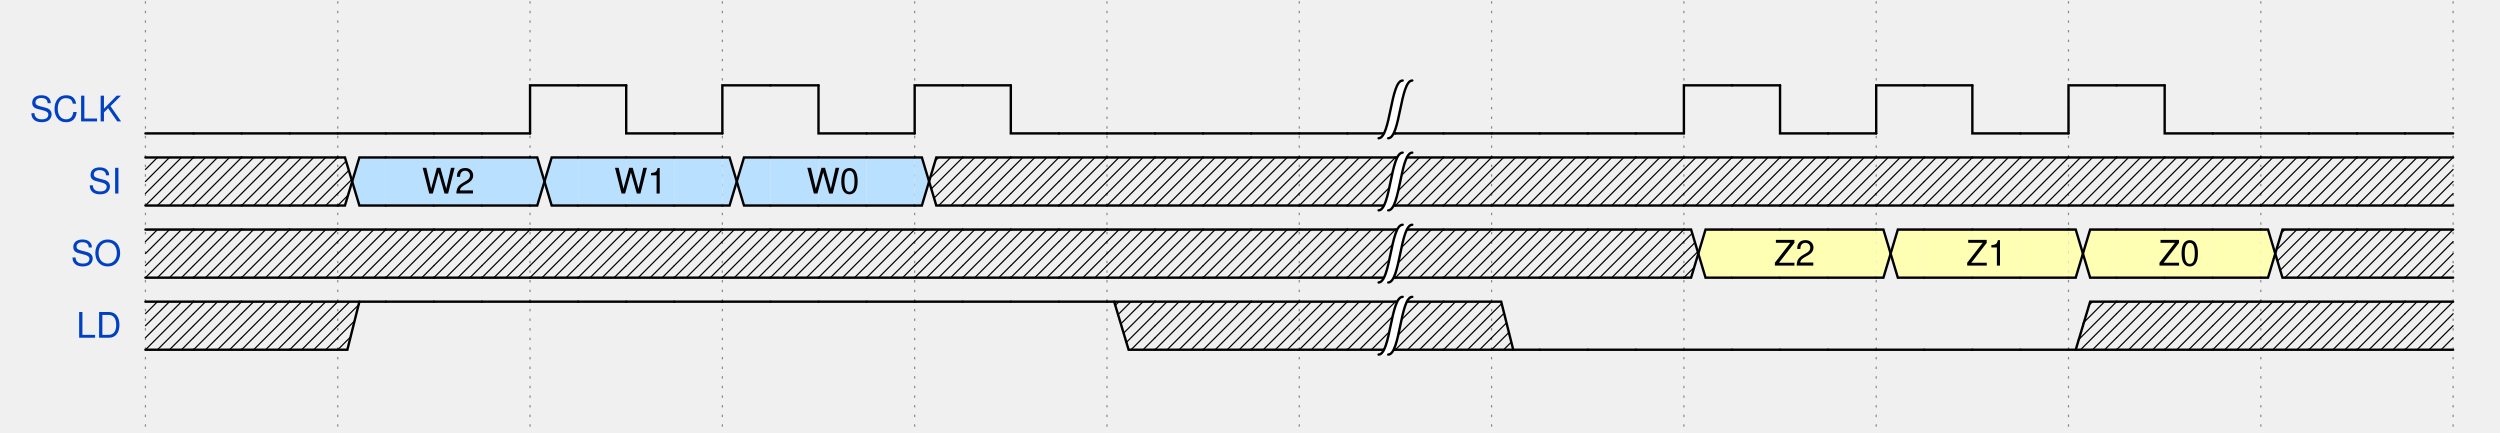
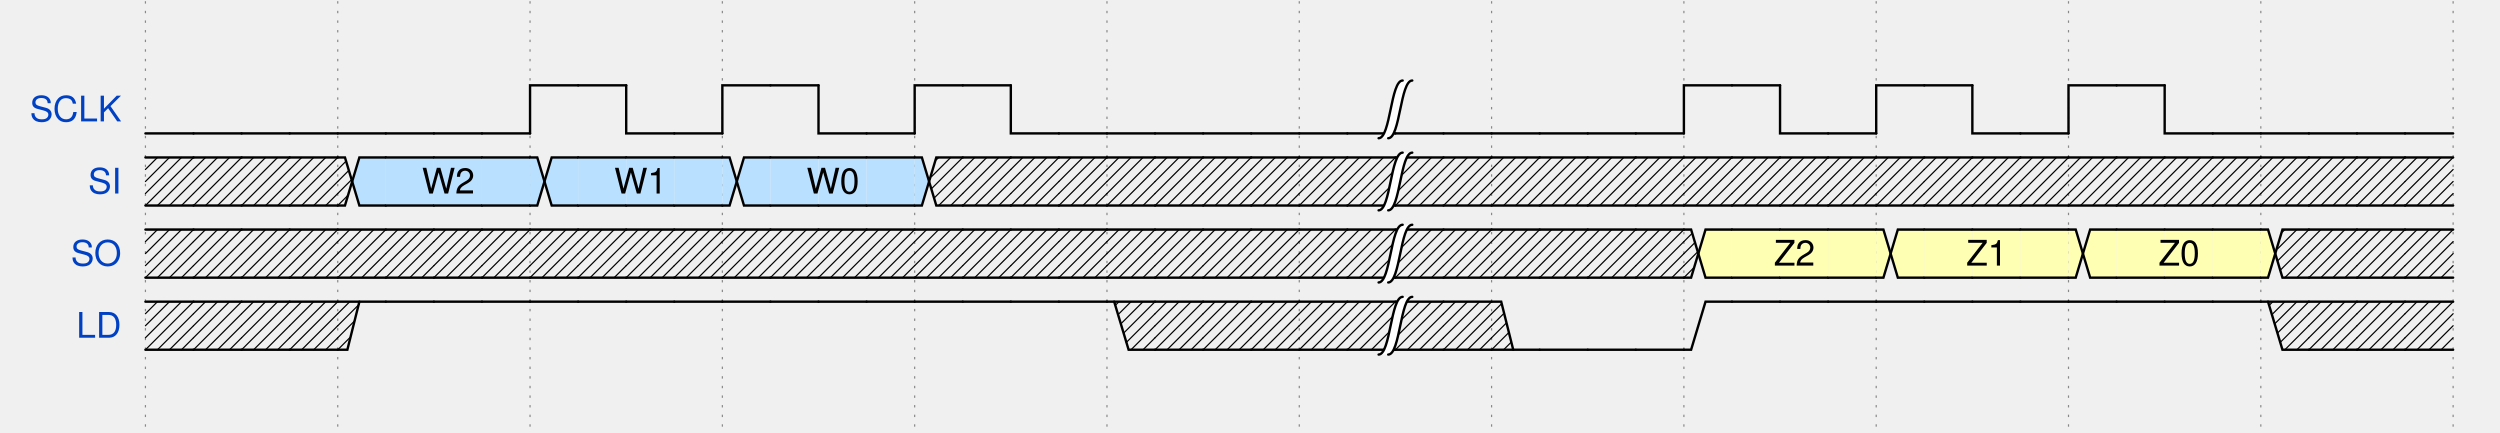
<svg xmlns="http://www.w3.org/2000/svg" xmlns:xlink="http://www.w3.org/1999/xlink" id="svgcontent_0" height="180" viewBox="0 0 1040 180" width="1040" overflow="hidden">
  <style type="text/css">text{font-size:11pt;font-style:normal;font-variant:normal;font-weight:normal;font-stretch:normal;text-align:center;fill-opacity:1;font-family:Helvetica}.muted{fill:#aaa}.warning{fill:#f6b900}.error{fill:#f60000}.info{fill:#0041c4}.success{fill:#00ab00}.h1{font-size:33pt;font-weight:bold}.h2{font-size:27pt;font-weight:bold}.h3{font-size:20pt;font-weight:bold}.h4{font-size:14pt;font-weight:bold}.h5{font-size:11pt;font-weight:bold}.h6{font-size:8pt;font-weight:bold}.s6{color:#000;display:inline;enable-background:accumulate;fill-opacity:1;fill-rule:nonzero;fill:#ffffb4;marker:none;overflow:visible;stroke-width:1px;stroke:none;visibility:visible}.s12{fill:none;stroke-dasharray:none;stroke-linecap:round;stroke-linejoin:miter;stroke-miterlimit:4;stroke-opacity:1;stroke-width:1;stroke:#0041c4}.s9{fill-opacity:1;fill:#000;stroke:none}.s1{fill:none;stroke-dasharray:none;stroke-linecap:round;stroke-linejoin:miter;stroke-miterlimit:4;stroke-opacity:1;stroke-width:1;stroke:#000}.s10{color:#000;display:inline;enable-background:accumulate;fill-opacity:1;fill-rule:nonzero;fill:#fff;marker:none;overflow:visible;stroke-width:1px;stroke:none;visibility:visible}.s2{fill:none;stroke-dasharray:none;stroke-linecap:round;stroke-linejoin:miter;stroke-miterlimit:4;stroke-opacity:1;stroke-width:0.5;stroke:#000}.s7{color:#000;display:inline;enable-background:accumulate;fill-opacity:1;fill-rule:nonzero;fill:#ffe0b9;marker:none;overflow:visible;stroke-width:1px;stroke:none;visibility:visible}.s8{color:#000;display:inline;enable-background:accumulate;fill-opacity:1;fill-rule:nonzero;fill:#b9e0ff;marker:none;overflow:visible;stroke-width:1px;stroke:none;visibility:visible}.s5{fill:#fff;stroke:none}.s11{fill-opacity:1;fill:#0041c4;stroke:none}.s3{color:#000;display:inline;enable-background:accumulate;fill:none;marker:none;overflow:visible;stroke-dasharray:1, 3;stroke-dashoffset:0;stroke-linecap:round;stroke-linejoin:miter;stroke-miterlimit:4;stroke-opacity:1;stroke-width:1;stroke:#000;visibility:visible}.s4{color:#000;display:inline;fill:none;marker:none;overflow:visible;stroke-dasharray:none;stroke-dashoffset:0;stroke-linecap:round;stroke-linejoin:miter;stroke-miterlimit:4;stroke-opacity:1;stroke-width:1;stroke:#000;visibility:visible}</style>
  <defs>
    <g id="socket">
      <rect height="20" width="20" x="6" y="15" />
    </g>
    <g id="pclk">
      <path class="s1" d="M0,20 0,0 20,0" />
    </g>
    <g id="nclk">
      <path class="s1" d="m0,0 0,20 20,0" />
    </g>
    <g id="000">
      <path class="s1" d="m0,20 20,0" />
    </g>
    <g id="0m0">
      <path class="s1" d="m0,20 3,0 3,-10 3,10 11,0" />
    </g>
    <g id="0m1">
      <path class="s1" d="M0,20 3,20 9,0 20,0" />
    </g>
    <g id="0mx">
      <path class="s1" d="M3,20 9,0 20,0" />
      <path class="s2" d="m20,15 -5,5" />
      <path class="s2" d="M20,10 10,20" />
      <path class="s2" d="M20,5 5,20" />
      <path class="s2" d="M20,0 4,16" />
      <path class="s2" d="M15,0 6,9" />
      <path class="s2" d="M10,0 9,1" />
      <path class="s1" d="m0,20 20,0" />
    </g>
    <g id="0md">
      <path class="s3" d="m8,20 10,0" />
      <path class="s1" d="m0,20 5,0" />
    </g>
    <g id="0mu">
      <path class="s1" d="m0,20 3,0 C 7,10 10.108,0 20,0" />
    </g>
    <g id="0mz">
      <path class="s1" d="m0,20 3,0 C 10,10 15,10 20,10" />
    </g>
    <g id="111">
      <path class="s1" d="M0,0 20,0" />
    </g>
    <g id="1m0">
      <path class="s1" d="m0,0 3,0 6,20 11,0" />
    </g>
    <g id="1m1">
      <path class="s1" d="M0,0 3,0 6,10 9,0 20,0" />
    </g>
    <g id="1mx">
      <path class="s1" d="m3,0 6,20 11,0" />
      <path class="s1" d="M0,0 20,0" />
      <path class="s2" d="m20,15 -5,5" />
      <path class="s2" d="M20,10 10,20" />
      <path class="s2" d="M20,5 8,17" />
      <path class="s2" d="M20,0 7,13" />
      <path class="s2" d="M15,0 6,9" />
      <path class="s2" d="M10,0 5,5" />
      <path class="s2" d="M3.5,1.5 5,0" />
    </g>
    <g id="1md">
      <path class="s1" d="m0,0 3,0 c 4,10 7,20 17,20" />
    </g>
    <g id="1mu">
      <path class="s1" d="M0,0 5,0" />
      <path class="s3" d="M8,0 18,0" />
    </g>
    <g id="1mz">
      <path class="s1" d="m0,0 3,0 c 7,10 12,10 17,10" />
    </g>
    <g id="xxx">
      <path class="s1" d="m0,20 20,0" />
      <path class="s1" d="M0,0 20,0" />
      <path class="s2" d="M0,5 5,0" />
      <path class="s2" d="M0,10 10,0" />
      <path class="s2" d="M0,15 15,0" />
      <path class="s2" d="M0,20 20,0" />
      <path class="s2" d="M5,20 20,5" />
      <path class="s2" d="M10,20 20,10" />
      <path class="s2" d="m15,20 5,-5" />
    </g>
    <g id="xm0">
      <path class="s1" d="M0,0 4,0 9,20" />
      <path class="s1" d="m0,20 20,0" />
      <path class="s2" d="M0,5 4,1" />
      <path class="s2" d="M0,10 5,5" />
      <path class="s2" d="M0,15 6,9" />
      <path class="s2" d="M0,20 7,13" />
      <path class="s2" d="M5,20 8,17" />
    </g>
    <g id="xm1">
      <path class="s1" d="M0,0 20,0" />
      <path class="s1" d="M0,20 4,20 9,0" />
      <path class="s2" d="M0,5 5,0" />
      <path class="s2" d="M0,10 9,1" />
      <path class="s2" d="M0,15 7,8" />
      <path class="s2" d="M0,20 5,15" />
    </g>
    <g id="xmx">
      <path class="s1" d="m0,20 20,0" />
      <path class="s1" d="M0,0 20,0" />
      <path class="s2" d="M0,5 5,0" />
      <path class="s2" d="M0,10 10,0" />
      <path class="s2" d="M0,15 15,0" />
      <path class="s2" d="M0,20 20,0" />
      <path class="s2" d="M5,20 20,5" />
      <path class="s2" d="M10,20 20,10" />
      <path class="s2" d="m15,20 5,-5" />
    </g>
    <g id="xmd">
      <path class="s1" d="m0,0 4,0 c 3,10 6,20 16,20" />
      <path class="s1" d="m0,20 20,0" />
      <path class="s2" d="M0,5 4,1" />
      <path class="s2" d="M0,10 5.5,4.5" />
      <path class="s2" d="M0,15 6.5,8.5" />
      <path class="s2" d="M0,20 8,12" />
      <path class="s2" d="m5,20 5,-5" />
      <path class="s2" d="m10,20 2.5,-2.5" />
    </g>
    <g id="xmu">
      <path class="s1" d="M0,0 20,0" />
      <path class="s1" d="m0,20 4,0 C 7,10 10,0 20,0" />
      <path class="s2" d="M0,5 5,0" />
      <path class="s2" d="M0,10 10,0" />
      <path class="s2" d="M0,15 10,5" />
      <path class="s2" d="M0,20 6,14" />
    </g>
    <g id="xmz">
      <path class="s1" d="m0,0 4,0 c 6,10 11,10 16,10" />
      <path class="s1" d="m0,20 4,0 C 10,10 15,10 20,10" />
      <path class="s2" d="M0,5 4.5,0.5" />
      <path class="s2" d="M0,10 6.5,3.5" />
      <path class="s2" d="M0,15 8.5,6.5" />
      <path class="s2" d="M0,20 11.5,8.5" />
    </g>
    <g id="ddd">
      <path class="s3" d="m0,20 20,0" />
    </g>
    <g id="dm0">
      <path class="s3" d="m0,20 10,0" />
      <path class="s1" d="m12,20 8,0" />
    </g>
    <g id="dm1">
      <path class="s1" d="M0,20 3,20 9,0 20,0" />
    </g>
    <g id="dmx">
      <path class="s1" d="M3,20 9,0 20,0" />
      <path class="s2" d="m20,15 -5,5" />
      <path class="s2" d="M20,10 10,20" />
      <path class="s2" d="M20,5 5,20" />
      <path class="s2" d="M20,0 4,16" />
      <path class="s2" d="M15,0 6,9" />
      <path class="s2" d="M10,0 9,1" />
      <path class="s1" d="m0,20 20,0" />
    </g>
    <g id="dmd">
      <path class="s3" d="m0,20 20,0" />
    </g>
    <g id="dmu">
      <path class="s1" d="m0,20 3,0 C 7,10 10.108,0 20,0" />
    </g>
    <g id="dmz">
      <path class="s1" d="m0,20 3,0 C 10,10 15,10 20,10" />
    </g>
    <g id="uuu">
      <path class="s3" d="M0,0 20,0" />
    </g>
    <g id="um0">
      <path class="s1" d="m0,0 3,0 6,20 11,0" />
    </g>
    <g id="um1">
      <path class="s3" d="M0,0 10,0" />
      <path class="s1" d="m12,0 8,0" />
    </g>
    <g id="umx">
      <path class="s1" d="m3,0 6,20 11,0" />
      <path class="s1" d="M0,0 20,0" />
      <path class="s2" d="m20,15 -5,5" />
      <path class="s2" d="M20,10 10,20" />
      <path class="s2" d="M20,5 8,17" />
      <path class="s2" d="M20,0 7,13" />
      <path class="s2" d="M15,0 6,9" />
      <path class="s2" d="M10,0 5,5" />
      <path class="s2" d="M3.5,1.5 5,0" />
    </g>
    <g id="umd">
      <path class="s1" d="m0,0 3,0 c 4,10 7,20 17,20" />
    </g>
    <g id="umu">
      <path class="s3" d="M0,0 20,0" />
    </g>
    <g id="umz">
      <path class="s4" d="m0,0 3,0 c 7,10 12,10 17,10" />
    </g>
    <g id="zzz">
      <path class="s1" d="m0,10 20,0" />
    </g>
    <g id="zm0">
      <path class="s1" d="m0,10 6,0 3,10 11,0" />
    </g>
    <g id="zm1">
      <path class="s1" d="M0,10 6,10 9,0 20,0" />
    </g>
    <g id="zmx">
      <path class="s1" d="m6,10 3,10 11,0" />
      <path class="s1" d="M0,10 6,10 9,0 20,0" />
      <path class="s2" d="m20,15 -5,5" />
      <path class="s2" d="M20,10 10,20" />
      <path class="s2" d="M20,5 8,17" />
      <path class="s2" d="M20,0 7,13" />
      <path class="s2" d="M15,0 6.5,8.5" />
      <path class="s2" d="M10,0 9,1" />
    </g>
    <g id="zmd">
      <path class="s1" d="m0,10 7,0 c 3,5 8,10 13,10" />
    </g>
    <g id="zmu">
      <path class="s1" d="m0,10 7,0 C 10,5 15,0 20,0" />
    </g>
    <g id="zmz">
      <path class="s1" d="m0,10 20,0" />
    </g>
    <g id="gap">
      <path class="s5" d="m7,-2 -4,0 c -5,0 -5,24 -10,24 l 4,0 C 2,22 2,-2 7,-2 z" />
      <path class="s1" d="M-7,22 C -2,22 -2,-2 3,-2" />
      <path class="s1" d="M-3,22 C 2,22 2,-2 7,-2" />
    </g>
    <g id="0mv-3">
      <path class="s6" d="M9,0 20,0 20,20 3,20 z" />
      <path class="s1" d="M3,20 9,0 20,0" />
      <path class="s1" d="m0,20 20,0" />
    </g>
    <g id="1mv-3">
      <path class="s6" d="M2.875,0 20,0 20,20 9,20 z" />
      <path class="s1" d="m3,0 6,20 11,0" />
      <path class="s1" d="M0,0 20,0" />
    </g>
    <g id="xmv-3">
      <path class="s6" d="M9,0 20,0 20,20 9,20 6,10 z" />
      <path class="s1" d="M0,20 3,20 9,0 20,0" />
      <path class="s1" d="m0,0 3,0 6,20 11,0" />
      <path class="s2" d="M0,5 3.5,1.5" />
      <path class="s2" d="M0,10 4.5,5.5" />
      <path class="s2" d="M0,15 6,9" />
      <path class="s2" d="M0,20 4,16" />
    </g>
    <g id="dmv-3">
      <path class="s6" d="M9,0 20,0 20,20 3,20 z" />
      <path class="s1" d="M3,20 9,0 20,0" />
      <path class="s1" d="m0,20 20,0" />
    </g>
    <g id="umv-3">
      <path class="s6" d="M3,0 20,0 20,20 9,20 z" />
      <path class="s1" d="m3,0 6,20 11,0" />
      <path class="s1" d="M0,0 20,0" />
    </g>
    <g id="zmv-3">
      <path class="s6" d="M9,0 20,0 20,20 9,20 6,10 z" />
      <path class="s1" d="m6,10 3,10 11,0" />
      <path class="s1" d="M0,10 6,10 9,0 20,0" />
    </g>
    <g id="vvv-3">
      <path class="s6" d="M20,20 0,20 0,0 20,0" />
      <path class="s1" d="m0,20 20,0" />
      <path class="s1" d="M0,0 20,0" />
    </g>
    <g id="vm0-3">
      <path class="s6" d="M0,20 0,0 3,0 9,20" />
      <path class="s1" d="M0,0 3,0 9,20" />
      <path class="s1" d="m0,20 20,0" />
    </g>
    <g id="vm1-3">
      <path class="s6" d="M0,0 0,20 3,20 9,0" />
      <path class="s1" d="M0,0 20,0" />
      <path class="s1" d="M0,20 3,20 9,0" />
    </g>
    <g id="vmx-3">
      <path class="s6" d="M0,0 0,20 3,20 6,10 3,0" />
      <path class="s1" d="m0,0 3,0 6,20 11,0" />
      <path class="s1" d="M0,20 3,20 9,0 20,0" />
      <path class="s2" d="m20,15 -5,5" />
      <path class="s2" d="M20,10 10,20" />
      <path class="s2" d="M20,5 8,17" />
      <path class="s2" d="M20,0 7,13" />
      <path class="s2" d="M15,0 7,8" />
      <path class="s2" d="M10,0 9,1" />
    </g>
    <g id="vmd-3">
      <path class="s6" d="m0,0 0,20 20,0 C 10,20 7,10 3,0" />
      <path class="s1" d="m0,0 3,0 c 4,10 7,20 17,20" />
      <path class="s1" d="m0,20 20,0" />
    </g>
    <g id="vmu-3">
      <path class="s6" d="m0,0 0,20 3,0 C 7,10 10,0 20,0" />
      <path class="s1" d="m0,20 3,0 C 7,10 10,0 20,0" />
      <path class="s1" d="M0,0 20,0" />
    </g>
    <g id="vmz-3">
      <path class="s6" d="M0,0 3,0 C 10,10 15,10 20,10 15,10 10,10 3,20 L 0,20" />
      <path class="s1" d="m0,0 3,0 c 7,10 12,10 17,10" />
      <path class="s1" d="m0,20 3,0 C 10,10 15,10 20,10" />
    </g>
    <g id="vmv-3-3">
      <path class="s6" d="M9,0 20,0 20,20 9,20 6,10 z" />
      <path class="s6" d="M3,0 0,0 0,20 3,20 6,10 z" />
      <path class="s1" d="m0,0 3,0 6,20 11,0" />
      <path class="s1" d="M0,20 3,20 9,0 20,0" />
    </g>
    <g id="vmv-3-4">
      <path class="s7" d="M9,0 20,0 20,20 9,20 6,10 z" />
      <path class="s6" d="M3,0 0,0 0,20 3,20 6,10 z" />
      <path class="s1" d="m0,0 3,0 6,20 11,0" />
      <path class="s1" d="M0,20 3,20 9,0 20,0" />
    </g>
    <g id="vmv-3-5">
      <path class="s8" d="M9,0 20,0 20,20 9,20 6,10 z" />
      <path class="s6" d="M3,0 0,0 0,20 3,20 6,10 z" />
      <path class="s1" d="m0,0 3,0 6,20 11,0" />
      <path class="s1" d="M0,20 3,20 9,0 20,0" />
    </g>
    <g id="vmv-4-3">
      <path class="s6" d="M9,0 20,0 20,20 9,20 6,10 z" />
      <path class="s7" d="M3,0 0,0 0,20 3,20 6,10 z" />
      <path class="s1" d="m0,0 3,0 6,20 11,0" />
      <path class="s1" d="M0,20 3,20 9,0 20,0" />
    </g>
    <g id="vmv-4-4">
      <path class="s7" d="M9,0 20,0 20,20 9,20 6,10 z" />
      <path class="s7" d="M3,0 0,0 0,20 3,20 6,10 z" />
      <path class="s1" d="m0,0 3,0 6,20 11,0" />
      <path class="s1" d="M0,20 3,20 9,0 20,0" />
    </g>
    <g id="vmv-4-5">
      <path class="s8" d="M9,0 20,0 20,20 9,20 6,10 z" />
      <path class="s7" d="M3,0 0,0 0,20 3,20 6,10 z" />
      <path class="s1" d="m0,0 3,0 6,20 11,0" />
      <path class="s1" d="M0,20 3,20 9,0 20,0" />
    </g>
    <g id="vmv-5-3">
      <path class="s6" d="M9,0 20,0 20,20 9,20 6,10 z" />
      <path class="s8" d="M3,0 0,0 0,20 3,20 6,10 z" />
      <path class="s1" d="m0,0 3,0 6,20 11,0" />
      <path class="s1" d="M0,20 3,20 9,0 20,0" />
    </g>
    <g id="vmv-5-4">
      <path class="s7" d="M9,0 20,0 20,20 9,20 6,10 z" />
      <path class="s8" d="M3,0 0,0 0,20 3,20 6,10 z" />
      <path class="s1" d="m0,0 3,0 6,20 11,0" />
      <path class="s1" d="M0,20 3,20 9,0 20,0" />
    </g>
    <g id="vmv-5-5">
      <path class="s8" d="M9,0 20,0 20,20 9,20 6,10 z" />
      <path class="s8" d="M3,0 0,0 0,20 3,20 6,10 z" />
      <path class="s1" d="m0,0 3,0 6,20 11,0" />
      <path class="s1" d="M0,20 3,20 9,0 20,0" />
    </g>
    <g id="0mv-4">
      <path class="s7" d="M9,0 20,0 20,20 3,20 z" />
      <path class="s1" d="M3,20 9,0 20,0" />
      <path class="s1" d="m0,20 20,0" />
    </g>
    <g id="1mv-4">
      <path class="s7" d="M2.875,0 20,0 20,20 9,20 z" />
      <path class="s1" d="m3,0 6,20 11,0" />
      <path class="s1" d="M0,0 20,0" />
    </g>
    <g id="xmv-4">
      <path class="s7" d="M9,0 20,0 20,20 9,20 6,10 z" />
      <path class="s1" d="M0,20 3,20 9,0 20,0" />
      <path class="s1" d="m0,0 3,0 6,20 11,0" />
      <path class="s2" d="M0,5 3.5,1.5" />
      <path class="s2" d="M0,10 4.5,5.5" />
      <path class="s2" d="M0,15 6,9" />
      <path class="s2" d="M0,20 4,16" />
    </g>
    <g id="dmv-4">
      <path class="s7" d="M9,0 20,0 20,20 3,20 z" />
      <path class="s1" d="M3,20 9,0 20,0" />
      <path class="s1" d="m0,20 20,0" />
    </g>
    <g id="umv-4">
      <path class="s7" d="M3,0 20,0 20,20 9,20 z" />
      <path class="s1" d="m3,0 6,20 11,0" />
      <path class="s1" d="M0,0 20,0" />
    </g>
    <g id="zmv-4">
      <path class="s7" d="M9,0 20,0 20,20 9,20 6,10 z" />
      <path class="s1" d="m6,10 3,10 11,0" />
      <path class="s1" d="M0,10 6,10 9,0 20,0" />
    </g>
    <g id="0mv-5">
      <path class="s8" d="M9,0 20,0 20,20 3,20 z" />
      <path class="s1" d="M3,20 9,0 20,0" />
      <path class="s1" d="m0,20 20,0" />
    </g>
    <g id="1mv-5">
      <path class="s8" d="M2.875,0 20,0 20,20 9,20 z" />
      <path class="s1" d="m3,0 6,20 11,0" />
      <path class="s1" d="M0,0 20,0" />
    </g>
    <g id="xmv-5">
      <path class="s8" d="M9,0 20,0 20,20 9,20 6,10 z" />
      <path class="s1" d="M0,20 3,20 9,0 20,0" />
      <path class="s1" d="m0,0 3,0 6,20 11,0" />
      <path class="s2" d="M0,5 3.5,1.5" />
      <path class="s2" d="M0,10 4.5,5.5" />
      <path class="s2" d="M0,15 6,9" />
      <path class="s2" d="M0,20 4,16" />
    </g>
    <g id="dmv-5">
      <path class="s8" d="M9,0 20,0 20,20 3,20 z" />
      <path class="s1" d="M3,20 9,0 20,0" />
      <path class="s1" d="m0,20 20,0" />
    </g>
    <g id="umv-5">
      <path class="s8" d="M3,0 20,0 20,20 9,20 z" />
      <path class="s1" d="m3,0 6,20 11,0" />
      <path class="s1" d="M0,0 20,0" />
    </g>
    <g id="zmv-5">
      <path class="s8" d="M9,0 20,0 20,20 9,20 6,10 z" />
      <path class="s1" d="m6,10 3,10 11,0" />
      <path class="s1" d="M0,10 6,10 9,0 20,0" />
    </g>
    <g id="vvv-4">
      <path class="s7" d="M20,20 0,20 0,0 20,0" />
      <path class="s1" d="m0,20 20,0" />
      <path class="s1" d="M0,0 20,0" />
    </g>
    <g id="vm0-4">
      <path class="s7" d="M0,20 0,0 3,0 9,20" />
      <path class="s1" d="M0,0 3,0 9,20" />
      <path class="s1" d="m0,20 20,0" />
    </g>
    <g id="vm1-4">
      <path class="s7" d="M0,0 0,20 3,20 9,0" />
      <path class="s1" d="M0,0 20,0" />
      <path class="s1" d="M0,20 3,20 9,0" />
    </g>
    <g id="vmx-4">
      <path class="s7" d="M0,0 0,20 3,20 6,10 3,0" />
      <path class="s1" d="m0,0 3,0 6,20 11,0" />
      <path class="s1" d="M0,20 3,20 9,0 20,0" />
      <path class="s2" d="m20,15 -5,5" />
      <path class="s2" d="M20,10 10,20" />
      <path class="s2" d="M20,5 8,17" />
      <path class="s2" d="M20,0 7,13" />
      <path class="s2" d="M15,0 7,8" />
      <path class="s2" d="M10,0 9,1" />
    </g>
    <g id="vmd-4">
      <path class="s7" d="m0,0 0,20 20,0 C 10,20 7,10 3,0" />
      <path class="s1" d="m0,0 3,0 c 4,10 7,20 17,20" />
      <path class="s1" d="m0,20 20,0" />
    </g>
    <g id="vmu-4">
      <path class="s7" d="m0,0 0,20 3,0 C 7,10 10,0 20,0" />
      <path class="s1" d="m0,20 3,0 C 7,10 10,0 20,0" />
      <path class="s1" d="M0,0 20,0" />
    </g>
    <g id="vmz-4">
      <path class="s7" d="M0,0 3,0 C 10,10 15,10 20,10 15,10 10,10 3,20 L 0,20" />
      <path class="s1" d="m0,0 3,0 c 7,10 12,10 17,10" />
      <path class="s1" d="m0,20 3,0 C 10,10 15,10 20,10" />
    </g>
    <g id="vvv-5">
      <path class="s8" d="M20,20 0,20 0,0 20,0" />
      <path class="s1" d="m0,20 20,0" />
      <path class="s1" d="M0,0 20,0" />
    </g>
    <g id="vm0-5">
      <path class="s8" d="M0,20 0,0 3,0 9,20" />
      <path class="s1" d="M0,0 3,0 9,20" />
      <path class="s1" d="m0,20 20,0" />
    </g>
    <g id="vm1-5">
      <path class="s8" d="M0,0 0,20 3,20 9,0" />
      <path class="s1" d="M0,0 20,0" />
      <path class="s1" d="M0,20 3,20 9,0" />
    </g>
    <g id="vmx-5">
      <path class="s8" d="M0,0 0,20 3,20 6,10 3,0" />
      <path class="s1" d="m0,0 3,0 6,20 11,0" />
      <path class="s1" d="M0,20 3,20 9,0 20,0" />
      <path class="s2" d="m20,15 -5,5" />
      <path class="s2" d="M20,10 10,20" />
      <path class="s2" d="M20,5 8,17" />
      <path class="s2" d="M20,0 7,13" />
      <path class="s2" d="M15,0 7,8" />
      <path class="s2" d="M10,0 9,1" />
    </g>
    <g id="vmd-5">
      <path class="s8" d="m0,0 0,20 20,0 C 10,20 7,10 3,0" />
      <path class="s1" d="m0,0 3,0 c 4,10 7,20 17,20" />
      <path class="s1" d="m0,20 20,0" />
    </g>
    <g id="vmu-5">
      <path class="s8" d="m0,0 0,20 3,0 C 7,10 10,0 20,0" />
      <path class="s1" d="m0,20 3,0 C 7,10 10,0 20,0" />
      <path class="s1" d="M0,0 20,0" />
    </g>
    <g id="vmz-5">
      <path class="s8" d="M0,0 3,0 C 10,10 15,10 20,10 15,10 10,10 3,20 L 0,20" />
      <path class="s1" d="m0,0 3,0 c 7,10 12,10 17,10" />
      <path class="s1" d="m0,20 3,0 C 10,10 15,10 20,10" />
    </g>
    <g id="Pclk">
      <path class="s9" d="M-3,12 0,3 3,12 C 1,11 -1,11 -3,12 z" />
      <path class="s1" d="M0,20 0,0 20,0" />
    </g>
    <g id="Nclk">
      <path class="s9" d="M-3,8 0,17 3,8 C 1,9 -1,9 -3,8 z" />
      <path class="s1" d="m0,0 0,20 20,0" />
    </g>
    <g id="vvv-2">
      <path class="s10" d="M20,20 0,20 0,0 20,0" />
      <path class="s1" d="m0,20 20,0" />
      <path class="s1" d="M0,0 20,0" />
    </g>
    <g id="vm0-2">
      <path class="s10" d="M0,20 0,0 3,0 9,20" />
      <path class="s1" d="M0,0 3,0 9,20" />
      <path class="s1" d="m0,20 20,0" />
    </g>
    <g id="vm1-2">
      <path class="s10" d="M0,0 0,20 3,20 9,0" />
      <path class="s1" d="M0,0 20,0" />
      <path class="s1" d="M0,20 3,20 9,0" />
    </g>
    <g id="vmx-2">
      <path class="s10" d="M0,0 0,20 3,20 6,10 3,0" />
      <path class="s1" d="m0,0 3,0 6,20 11,0" />
      <path class="s1" d="M0,20 3,20 9,0 20,0" />
      <path class="s2" d="m20,15 -5,5" />
      <path class="s2" d="M20,10 10,20" />
      <path class="s2" d="M20,5 8,17" />
      <path class="s2" d="M20,0 7,13" />
      <path class="s2" d="M15,0 7,8" />
      <path class="s2" d="M10,0 9,1" />
    </g>
    <g id="vmd-2">
      <path class="s10" d="m0,0 0,20 20,0 C 10,20 7,10 3,0" />
      <path class="s1" d="m0,0 3,0 c 4,10 7,20 17,20" />
      <path class="s1" d="m0,20 20,0" />
    </g>
    <g id="vmu-2">
      <path class="s10" d="m0,0 0,20 3,0 C 7,10 10,0 20,0" />
      <path class="s1" d="m0,20 3,0 C 7,10 10,0 20,0" />
      <path class="s1" d="M0,0 20,0" />
    </g>
    <g id="vmz-2">
      <path class="s10" d="M0,0 3,0 C 10,10 15,10 20,10 15,10 10,10 3,20 L 0,20" />
      <path class="s1" d="m0,0 3,0 c 7,10 12,10 17,10" />
      <path class="s1" d="m0,20 3,0 C 10,10 15,10 20,10" />
    </g>
    <g id="0mv-2">
      <path class="s10" d="M9,0 20,0 20,20 3,20 z" />
      <path class="s1" d="M3,20 9,0 20,0" />
      <path class="s1" d="m0,20 20,0" />
    </g>
    <g id="1mv-2">
      <path class="s10" d="M2.875,0 20,0 20,20 9,20 z" />
      <path class="s1" d="m3,0 6,20 11,0" />
      <path class="s1" d="M0,0 20,0" />
    </g>
    <g id="xmv-2">
      <path class="s10" d="M9,0 20,0 20,20 9,20 6,10 z" />
      <path class="s1" d="M0,20 3,20 9,0 20,0" />
      <path class="s1" d="m0,0 3,0 6,20 11,0" />
      <path class="s2" d="M0,5 3.5,1.5" />
      <path class="s2" d="M0,10 4.5,5.5" />
      <path class="s2" d="M0,15 6,9" />
      <path class="s2" d="M0,20 4,16" />
    </g>
    <g id="dmv-2">
      <path class="s10" d="M9,0 20,0 20,20 3,20 z" />
      <path class="s1" d="M3,20 9,0 20,0" />
      <path class="s1" d="m0,20 20,0" />
    </g>
    <g id="umv-2">
      <path class="s10" d="M3,0 20,0 20,20 9,20 z" />
      <path class="s1" d="m3,0 6,20 11,0" />
      <path class="s1" d="M0,0 20,0" />
    </g>
    <g id="zmv-2">
      <path class="s10" d="M9,0 20,0 20,20 9,20 6,10 z" />
      <path class="s1" d="m6,10 3,10 11,0" />
      <path class="s1" d="M0,10 6,10 9,0 20,0" />
    </g>
    <g id="vmv-3-2">
      <path class="s10" d="M9,0 20,0 20,20 9,20 6,10 z" />
      <path class="s6" d="M3,0 0,0 0,20 3,20 6,10 z" />
      <path class="s1" d="m0,0 3,0 6,20 11,0" />
      <path class="s1" d="M0,20 3,20 9,0 20,0" />
    </g>
    <g id="vmv-4-2">
      <path class="s10" d="M9,0 20,0 20,20 9,20 6,10 z" />
      <path class="s7" d="M3,0 0,0 0,20 3,20 6,10 z" />
      <path class="s1" d="m0,0 3,0 6,20 11,0" />
      <path class="s1" d="M0,20 3,20 9,0 20,0" />
    </g>
    <g id="vmv-5-2">
      <path class="s10" d="M9,0 20,0 20,20 9,20 6,10 z" />
      <path class="s8" d="M3,0 0,0 0,20 3,20 6,10 z" />
      <path class="s1" d="m0,0 3,0 6,20 11,0" />
      <path class="s1" d="M0,20 3,20 9,0 20,0" />
    </g>
    <g id="vmv-2-3">
      <path class="s6" d="M9,0 20,0 20,20 9,20 6,10 z" />
      <path class="s10" d="M3,0 0,0 0,20 3,20 6,10 z" />
      <path class="s1" d="m0,0 3,0 6,20 11,0" />
      <path class="s1" d="M0,20 3,20 9,0 20,0" />
    </g>
    <g id="vmv-2-4">
      <path class="s7" d="M9,0 20,0 20,20 9,20 6,10 z" />
      <path class="s10" d="M3,0 0,0 0,20 3,20 6,10 z" />
      <path class="s1" d="m0,0 3,0 6,20 11,0" />
      <path class="s1" d="M0,20 3,20 9,0 20,0" />
    </g>
    <g id="vmv-2-5">
      <path class="s8" d="M9,0 20,0 20,20 9,20 6,10 z" />
      <path class="s10" d="M3,0 0,0 0,20 3,20 6,10 z" />
      <path class="s1" d="m0,0 3,0 6,20 11,0" />
      <path class="s1" d="M0,20 3,20 9,0 20,0" />
    </g>
    <g id="vmv-2-2">
      <path class="s10" d="M9,0 20,0 20,20 9,20 6,10 z" />
      <path class="s10" d="M3,0 0,0 0,20 3,20 6,10 z" />
      <path class="s1" d="m0,0 3,0 6,20 11,0" />
      <path class="s1" d="M0,20 3,20 9,0 20,0" />
    </g>
    <g id="arrow0">
      <path class="s11" d="m-12,-3 9,3 -9,3 c 1,-2 1,-4 0,-6 z" />
      <path class="s12" d="M0,0 -15,0" />
    </g>
    <marker id="arrowhead" style="fill: rgb(0, 65, 196);" markerHeight="7" markerWidth="10" markerUnits="strokeWidth" viewBox="0 -4 11 8" refX="15" refY="0" orient="auto">
      <path d="M0 -4 11 0 0 4z" />
    </marker>
    <marker id="arrowtail" style="fill: rgb(0, 65, 196);" markerHeight="7" markerWidth="10" markerUnits="strokeWidth" viewBox="-11 -4 11 8" refX="-15" refY="0" orient="auto">
      <path d="M0 -4 -11 0 0 4z" />
    </marker>
  </defs>
  <g id="waves_0">
    <g id="lanes_0" transform="translate(60.5, 0.5)">
      <g id="gmarks_0">
        <path id="gmark_0_0" d="m 0,0 0,180" style="stroke: rgb(136, 136, 136); stroke-width: 0.5; stroke-dasharray: 1, 3;" />
        <path id="gmark_1_0" d="m 80,0 0,180" style="stroke: rgb(136, 136, 136); stroke-width: 0.5; stroke-dasharray: 1, 3;" />
        <path id="gmark_2_0" d="m 160,0 0,180" style="stroke: rgb(136, 136, 136); stroke-width: 0.5; stroke-dasharray: 1, 3;" />
        <path id="gmark_3_0" d="m 240,0 0,180" style="stroke: rgb(136, 136, 136); stroke-width: 0.5; stroke-dasharray: 1, 3;" />
        <path id="gmark_4_0" d="m 320,0 0,180" style="stroke: rgb(136, 136, 136); stroke-width: 0.5; stroke-dasharray: 1, 3;" />
        <path id="gmark_5_0" d="m 400,0 0,180" style="stroke: rgb(136, 136, 136); stroke-width: 0.5; stroke-dasharray: 1, 3;" />
        <path id="gmark_6_0" d="m 480,0 0,180" style="stroke: rgb(136, 136, 136); stroke-width: 0.5; stroke-dasharray: 1, 3;" />
        <path id="gmark_7_0" d="m 560,0 0,180" style="stroke: rgb(136, 136, 136); stroke-width: 0.5; stroke-dasharray: 1, 3;" />
        <path id="gmark_8_0" d="m 640,0 0,180" style="stroke: rgb(136, 136, 136); stroke-width: 0.5; stroke-dasharray: 1, 3;" />
        <path id="gmark_9_0" d="m 720,0 0,180" style="stroke: rgb(136, 136, 136); stroke-width: 0.5; stroke-dasharray: 1, 3;" />
        <path id="gmark_10_0" d="m 800,0 0,180" style="stroke: rgb(136, 136, 136); stroke-width: 0.5; stroke-dasharray: 1, 3;" />
        <path id="gmark_11_0" d="m 880,0 0,180" style="stroke: rgb(136, 136, 136); stroke-width: 0.5; stroke-dasharray: 1, 3;" />
        <path id="gmark_12_0" d="m 960,0 0,180" style="stroke: rgb(136, 136, 136); stroke-width: 0.5; stroke-dasharray: 1, 3;" />
      </g>
      <g id="wavelane_0_0" transform="translate(0,5)">
        <text x="-10" y="15" class="info" text-anchor="end" xml:space="preserve" />
        <g id="wavelane_draw_0_0" transform="translate(0, 0)" />
      </g>
      <g id="wavelane_1_0" transform="translate(0,35)">
        <text x="-10" y="15" class="info" text-anchor="end" xml:space="preserve">SCLK</text>
        <g id="wavelane_draw_1_0" transform="translate(0, 0)">
          <use xlink:href="#000" transform="translate(0)" />
          <use xlink:href="#000" transform="translate(20)" />
          <use xlink:href="#000" transform="translate(40)" />
          <use xlink:href="#000" transform="translate(60)" />
          <use xlink:href="#000" transform="translate(80)" />
          <use xlink:href="#000" transform="translate(100)" />
          <use xlink:href="#000" transform="translate(120)" />
          <use xlink:href="#000" transform="translate(140)" />
          <use xlink:href="#pclk" transform="translate(160)" />
          <use xlink:href="#111" transform="translate(180)" />
          <use xlink:href="#nclk" transform="translate(200)" />
          <use xlink:href="#000" transform="translate(220)" />
          <use xlink:href="#pclk" transform="translate(240)" />
          <use xlink:href="#111" transform="translate(260)" />
          <use xlink:href="#nclk" transform="translate(280)" />
          <use xlink:href="#000" transform="translate(300)" />
          <use xlink:href="#pclk" transform="translate(320)" />
          <use xlink:href="#111" transform="translate(340)" />
          <use xlink:href="#nclk" transform="translate(360)" />
          <use xlink:href="#000" transform="translate(380)" />
          <use xlink:href="#000" transform="translate(400)" />
          <use xlink:href="#000" transform="translate(420)" />
          <use xlink:href="#000" transform="translate(440)" />
          <use xlink:href="#000" transform="translate(460)" />
          <use xlink:href="#000" transform="translate(480)" />
          <use xlink:href="#000" transform="translate(500)" />
          <use xlink:href="#000" transform="translate(520)" />
          <use xlink:href="#000" transform="translate(540)" />
          <use xlink:href="#000" transform="translate(560)" />
          <use xlink:href="#000" transform="translate(580)" />
          <use xlink:href="#000" transform="translate(600)" />
          <use xlink:href="#000" transform="translate(620)" />
          <use xlink:href="#pclk" transform="translate(640)" />
          <use xlink:href="#111" transform="translate(660)" />
          <use xlink:href="#nclk" transform="translate(680)" />
          <use xlink:href="#000" transform="translate(700)" />
          <use xlink:href="#pclk" transform="translate(720)" />
          <use xlink:href="#111" transform="translate(740)" />
          <use xlink:href="#nclk" transform="translate(760)" />
          <use xlink:href="#000" transform="translate(780)" />
          <use xlink:href="#pclk" transform="translate(800)" />
          <use xlink:href="#111" transform="translate(820)" />
          <use xlink:href="#nclk" transform="translate(840)" />
          <use xlink:href="#000" transform="translate(860)" />
          <use xlink:href="#000" transform="translate(880)" />
          <use xlink:href="#000" transform="translate(900)" />
          <use xlink:href="#000" transform="translate(920)" />
          <use xlink:href="#000" transform="translate(940)" />
        </g>
      </g>
      <g id="wavelane_2_0" transform="translate(0,65)">
        <text x="-10" y="15" class="info" text-anchor="end" xml:space="preserve">SI</text>
        <g id="wavelane_draw_2_0" transform="translate(0, 0)">
          <use xlink:href="#xxx" transform="translate(0)" />
          <use xlink:href="#xxx" transform="translate(20)" />
          <use xlink:href="#xxx" transform="translate(40)" />
          <use xlink:href="#xxx" transform="translate(60)" />
          <use xlink:href="#xmv-5" transform="translate(80)" />
          <use xlink:href="#vvv-5" transform="translate(100)" />
          <use xlink:href="#vvv-5" transform="translate(120)" />
          <use xlink:href="#vvv-5" transform="translate(140)" />
          <use xlink:href="#vmv-5-5" transform="translate(160)" />
          <use xlink:href="#vvv-5" transform="translate(180)" />
          <use xlink:href="#vvv-5" transform="translate(200)" />
          <use xlink:href="#vvv-5" transform="translate(220)" />
          <use xlink:href="#vmv-5-5" transform="translate(240)" />
          <use xlink:href="#vvv-5" transform="translate(260)" />
          <use xlink:href="#vvv-5" transform="translate(280)" />
          <use xlink:href="#vvv-5" transform="translate(300)" />
          <use xlink:href="#vmx-5" transform="translate(320)" />
          <use xlink:href="#xxx" transform="translate(340)" />
          <use xlink:href="#xxx" transform="translate(360)" />
          <use xlink:href="#xxx" transform="translate(380)" />
          <use xlink:href="#xxx" transform="translate(400)" />
          <use xlink:href="#xxx" transform="translate(420)" />
          <use xlink:href="#xxx" transform="translate(440)" />
          <use xlink:href="#xxx" transform="translate(460)" />
          <use xlink:href="#xxx" transform="translate(480)" />
          <use xlink:href="#xxx" transform="translate(500)" />
          <use xlink:href="#xxx" transform="translate(520)" />
          <use xlink:href="#xxx" transform="translate(540)" />
          <use xlink:href="#xmx" transform="translate(560)" />
          <use xlink:href="#xxx" transform="translate(580)" />
          <use xlink:href="#xxx" transform="translate(600)" />
          <use xlink:href="#xxx" transform="translate(620)" />
          <use xlink:href="#xmx" transform="translate(640)" />
          <use xlink:href="#xxx" transform="translate(660)" />
          <use xlink:href="#xxx" transform="translate(680)" />
          <use xlink:href="#xxx" transform="translate(700)" />
          <use xlink:href="#xmx" transform="translate(720)" />
          <use xlink:href="#xxx" transform="translate(740)" />
          <use xlink:href="#xxx" transform="translate(760)" />
          <use xlink:href="#xxx" transform="translate(780)" />
          <use xlink:href="#xmx" transform="translate(800)" />
          <use xlink:href="#xxx" transform="translate(820)" />
          <use xlink:href="#xxx" transform="translate(840)" />
          <use xlink:href="#xxx" transform="translate(860)" />
          <use xlink:href="#xmx" transform="translate(880)" />
          <use xlink:href="#xxx" transform="translate(900)" />
          <use xlink:href="#xxx" transform="translate(920)" />
          <use xlink:href="#xxx" transform="translate(940)" />
          <text x="126" y="15" text-anchor="middle" xml:space="preserve">W2</text>
          <text x="206" y="15" text-anchor="middle" xml:space="preserve">W1</text>
          <text x="286" y="15" text-anchor="middle" xml:space="preserve">W0</text>
        </g>
      </g>
      <g id="wavelane_3_0" transform="translate(0,95)">
        <text x="-10" y="15" class="info" text-anchor="end" xml:space="preserve">SO</text>
        <g id="wavelane_draw_3_0" transform="translate(0, 0)">
          <use xlink:href="#xxx" transform="translate(0)" />
          <use xlink:href="#xxx" transform="translate(20)" />
          <use xlink:href="#xxx" transform="translate(40)" />
          <use xlink:href="#xxx" transform="translate(60)" />
          <use xlink:href="#xxx" transform="translate(80)" />
          <use xlink:href="#xxx" transform="translate(100)" />
          <use xlink:href="#xxx" transform="translate(120)" />
          <use xlink:href="#xxx" transform="translate(140)" />
          <use xlink:href="#xxx" transform="translate(160)" />
          <use xlink:href="#xxx" transform="translate(180)" />
          <use xlink:href="#xxx" transform="translate(200)" />
          <use xlink:href="#xxx" transform="translate(220)" />
          <use xlink:href="#xxx" transform="translate(240)" />
          <use xlink:href="#xxx" transform="translate(260)" />
          <use xlink:href="#xxx" transform="translate(280)" />
          <use xlink:href="#xxx" transform="translate(300)" />
          <use xlink:href="#xxx" transform="translate(320)" />
          <use xlink:href="#xxx" transform="translate(340)" />
          <use xlink:href="#xxx" transform="translate(360)" />
          <use xlink:href="#xxx" transform="translate(380)" />
          <use xlink:href="#xxx" transform="translate(400)" />
          <use xlink:href="#xxx" transform="translate(420)" />
          <use xlink:href="#xxx" transform="translate(440)" />
          <use xlink:href="#xxx" transform="translate(460)" />
          <use xlink:href="#xxx" transform="translate(480)" />
          <use xlink:href="#xxx" transform="translate(500)" />
          <use xlink:href="#xxx" transform="translate(520)" />
          <use xlink:href="#xxx" transform="translate(540)" />
          <use xlink:href="#xmx" transform="translate(560)" />
          <use xlink:href="#xxx" transform="translate(580)" />
          <use xlink:href="#xxx" transform="translate(600)" />
          <use xlink:href="#xxx" transform="translate(620)" />
          <use xlink:href="#xmv-3" transform="translate(640)" />
          <use xlink:href="#vvv-3" transform="translate(660)" />
          <use xlink:href="#vvv-3" transform="translate(680)" />
          <use xlink:href="#vvv-3" transform="translate(700)" />
          <use xlink:href="#vmv-3-3" transform="translate(720)" />
          <use xlink:href="#vvv-3" transform="translate(740)" />
          <use xlink:href="#vvv-3" transform="translate(760)" />
          <use xlink:href="#vvv-3" transform="translate(780)" />
          <use xlink:href="#vmv-3-3" transform="translate(800)" />
          <use xlink:href="#vvv-3" transform="translate(820)" />
          <use xlink:href="#vvv-3" transform="translate(840)" />
          <use xlink:href="#vvv-3" transform="translate(860)" />
          <use xlink:href="#vmx-3" transform="translate(880)" />
          <use xlink:href="#xxx" transform="translate(900)" />
          <use xlink:href="#xxx" transform="translate(920)" />
          <use xlink:href="#xxx" transform="translate(940)" />
          <text x="686" y="15" text-anchor="middle" xml:space="preserve">Z2</text>
          <text x="766" y="15" text-anchor="middle" xml:space="preserve">Z1</text>
          <text x="846" y="15" text-anchor="middle" xml:space="preserve">Z0</text>
        </g>
      </g>
      <g id="wavelane_4_0" transform="translate(0,125)">
        <text x="-10" y="15" class="info" text-anchor="end" xml:space="preserve">LD</text>
        <g id="wavelane_draw_4_0" transform="translate(0, 0)">
          <use xlink:href="#xxx" transform="translate(0)" />
          <use xlink:href="#xxx" transform="translate(20)" />
          <use xlink:href="#xxx" transform="translate(40)" />
          <use xlink:href="#xxx" transform="translate(60)" />
          <use xlink:href="#xm1" transform="translate(80)" />
          <use xlink:href="#111" transform="translate(100)" />
          <use xlink:href="#111" transform="translate(120)" />
          <use xlink:href="#111" transform="translate(140)" />
          <use xlink:href="#111" transform="translate(160)" />
          <use xlink:href="#111" transform="translate(180)" />
          <use xlink:href="#111" transform="translate(200)" />
          <use xlink:href="#111" transform="translate(220)" />
          <use xlink:href="#111" transform="translate(240)" />
          <use xlink:href="#111" transform="translate(260)" />
          <use xlink:href="#111" transform="translate(280)" />
          <use xlink:href="#111" transform="translate(300)" />
          <use xlink:href="#111" transform="translate(320)" />
          <use xlink:href="#111" transform="translate(340)" />
          <use xlink:href="#111" transform="translate(360)" />
          <use xlink:href="#111" transform="translate(380)" />
          <use xlink:href="#1mx" transform="translate(400)" />
          <use xlink:href="#xxx" transform="translate(420)" />
          <use xlink:href="#xxx" transform="translate(440)" />
          <use xlink:href="#xxx" transform="translate(460)" />
          <use xlink:href="#xxx" transform="translate(480)" />
          <use xlink:href="#xxx" transform="translate(500)" />
          <use xlink:href="#xxx" transform="translate(520)" />
          <use xlink:href="#xxx" transform="translate(540)" />
          <use xlink:href="#xm0" transform="translate(560)" />
          <use xlink:href="#000" transform="translate(580)" />
          <use xlink:href="#000" transform="translate(600)" />
          <use xlink:href="#000" transform="translate(620)" />
-           <use xlink:href="#000" transform="translate(640)" />
-           <use xlink:href="#000" transform="translate(660)" />
-           <use xlink:href="#000" transform="translate(680)" />
-           <use xlink:href="#000" transform="translate(700)" />
-           <use xlink:href="#000" transform="translate(720)" />
-           <use xlink:href="#000" transform="translate(740)" />
-           <use xlink:href="#000" transform="translate(760)" />
-           <use xlink:href="#000" transform="translate(780)" />
-           <use xlink:href="#0mx" transform="translate(800)" />
-           <use xlink:href="#xxx" transform="translate(820)" />
-           <use xlink:href="#xxx" transform="translate(840)" />
-           <use xlink:href="#xxx" transform="translate(860)" />
-           <use xlink:href="#xmx" transform="translate(880)" />
+           <use xlink:href="#0m1" transform="translate(640)" />
+           <use xlink:href="#111" transform="translate(660)" />
+           <use xlink:href="#111" transform="translate(680)" />
+           <use xlink:href="#111" transform="translate(700)" />
+           <use xlink:href="#111" transform="translate(720)" />
+           <use xlink:href="#111" transform="translate(740)" />
+           <use xlink:href="#111" transform="translate(760)" />
+           <use xlink:href="#111" transform="translate(780)" />
+           <use xlink:href="#111" transform="translate(800)" />
+           <use xlink:href="#111" transform="translate(820)" />
+           <use xlink:href="#111" transform="translate(840)" />
+           <use xlink:href="#111" transform="translate(860)" />
+           <use xlink:href="#1mx" transform="translate(880)" />
          <use xlink:href="#xxx" transform="translate(900)" />
          <use xlink:href="#xxx" transform="translate(920)" />
          <use xlink:href="#xxx" transform="translate(940)" />
        </g>
      </g>
      <g id="wavelane_5_0" transform="translate(0,155)">
        <text x="-10" y="15" class="info" text-anchor="end" xml:space="preserve" />
        <g id="wavelane_draw_5_0" transform="translate(0, 0)" />
      </g>
      <g id="wavearcs_0" />
      <g id="wavegaps_0">
        <g id="wavegap_0_0" transform="translate(0,5)" />
        <g id="wavegap_1_0" transform="translate(0,35)">
          <use xlink:href="#gap" transform="translate(520)" />
        </g>
        <g id="wavegap_2_0" transform="translate(0,65)">
          <use xlink:href="#gap" transform="translate(520)" />
        </g>
        <g id="wavegap_3_0" transform="translate(0,95)">
          <use xlink:href="#gap" transform="translate(520)" />
        </g>
        <g id="wavegap_4_0" transform="translate(0,125)">
          <use xlink:href="#gap" transform="translate(520)" />
        </g>
        <g id="wavegap_5_0" transform="translate(0,155)" />
      </g>
    </g>
    <g id="groups_0" />
  </g>
</svg>
